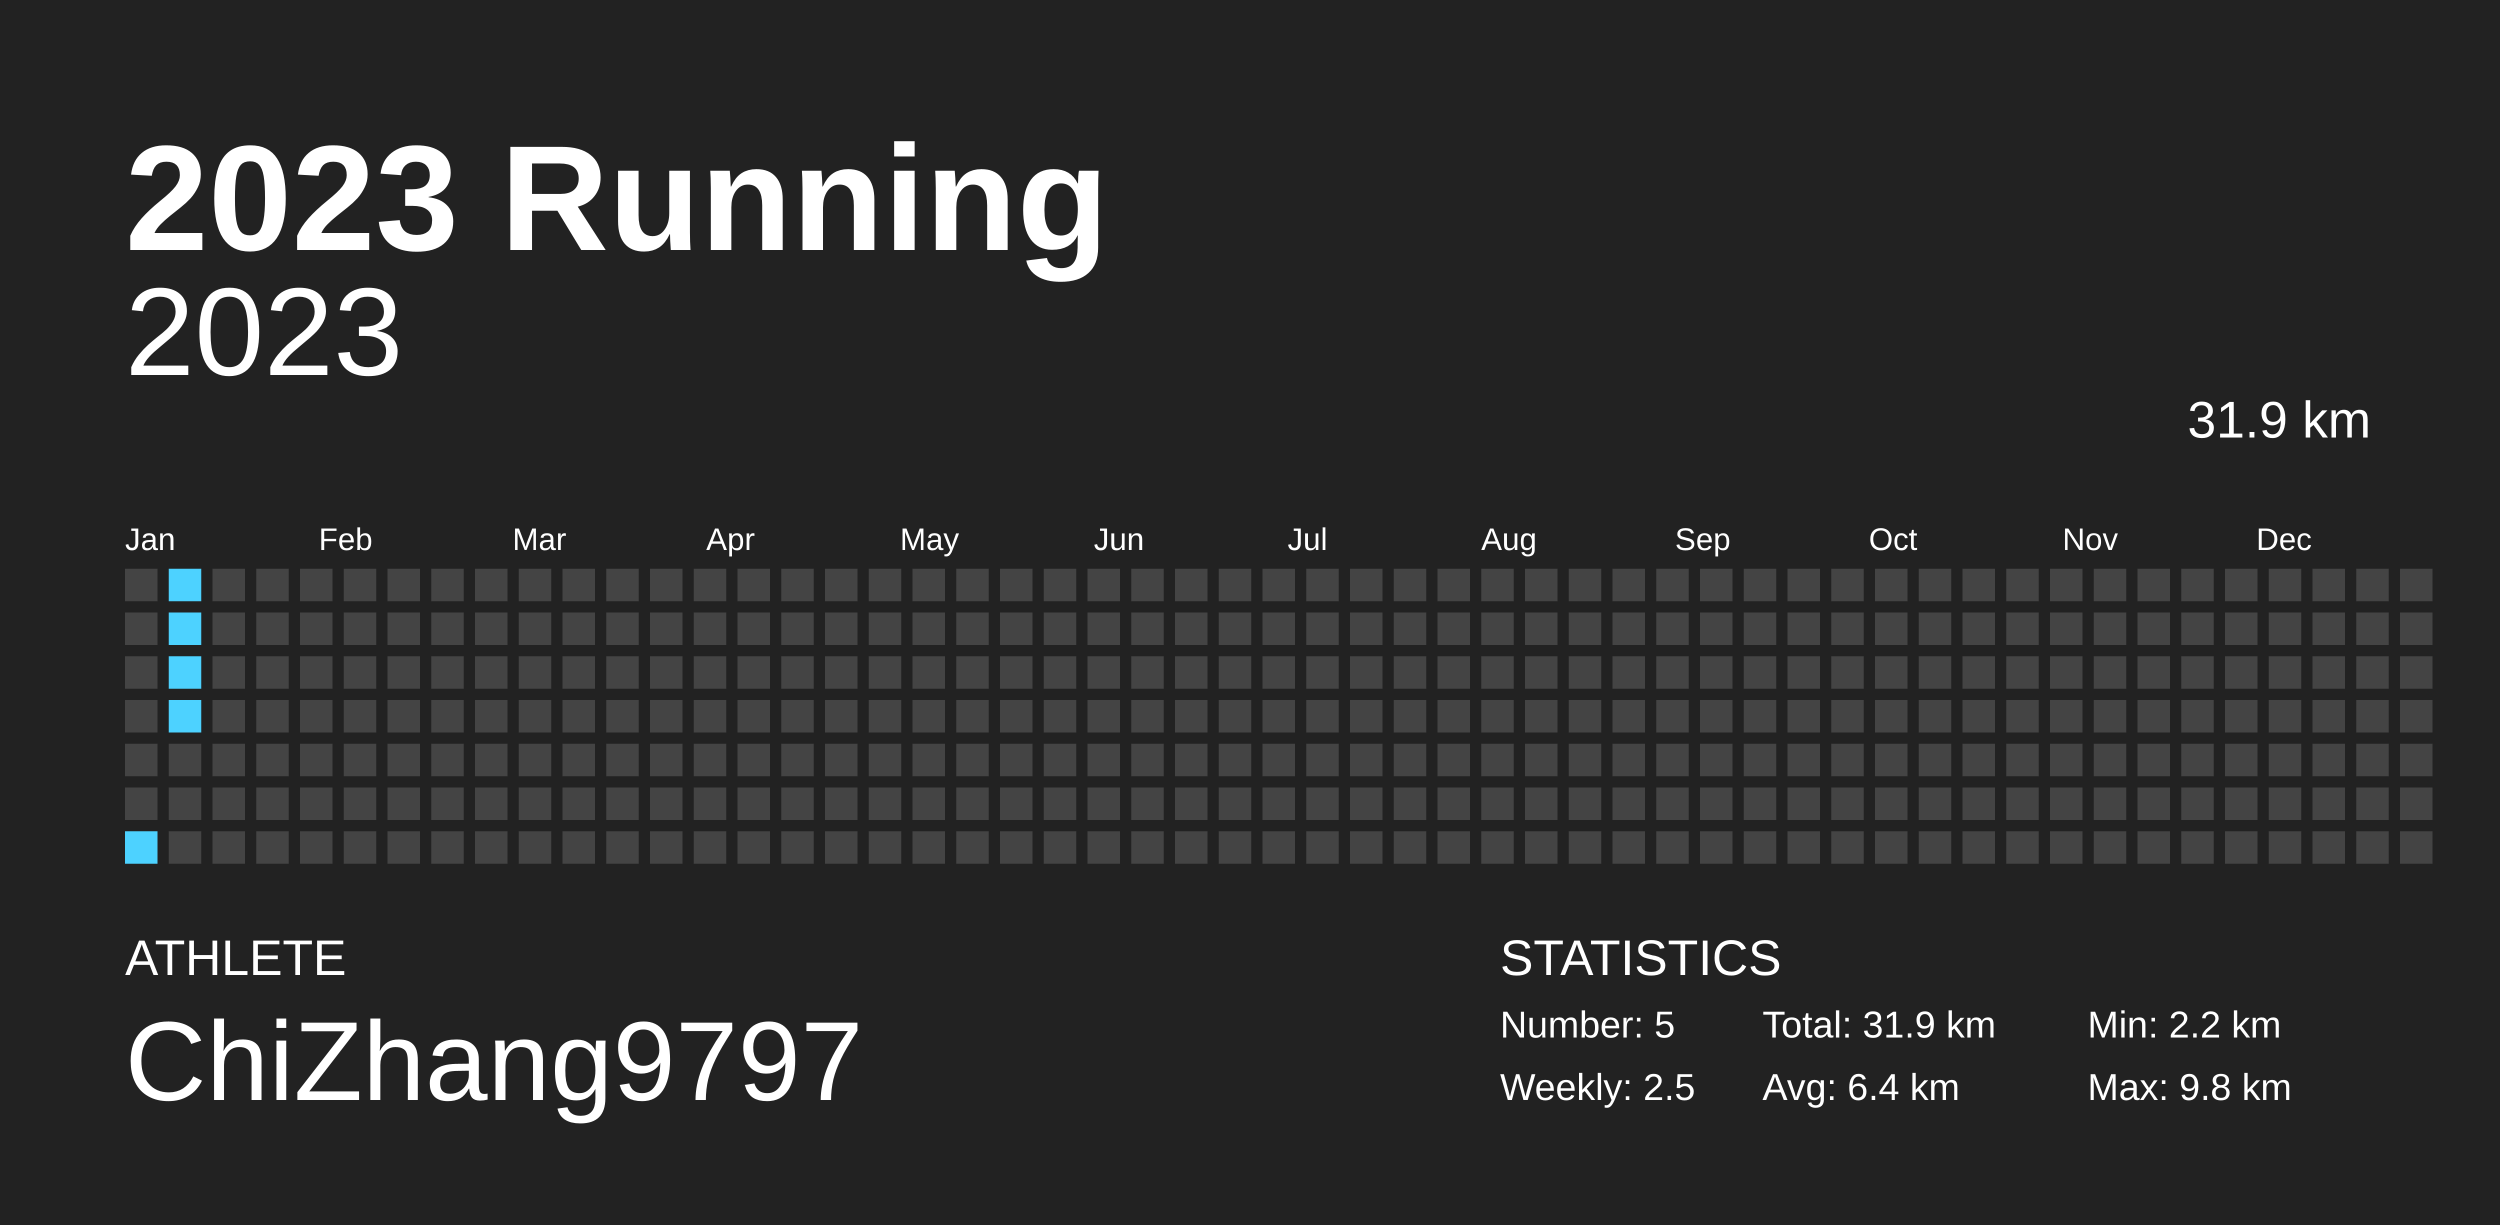
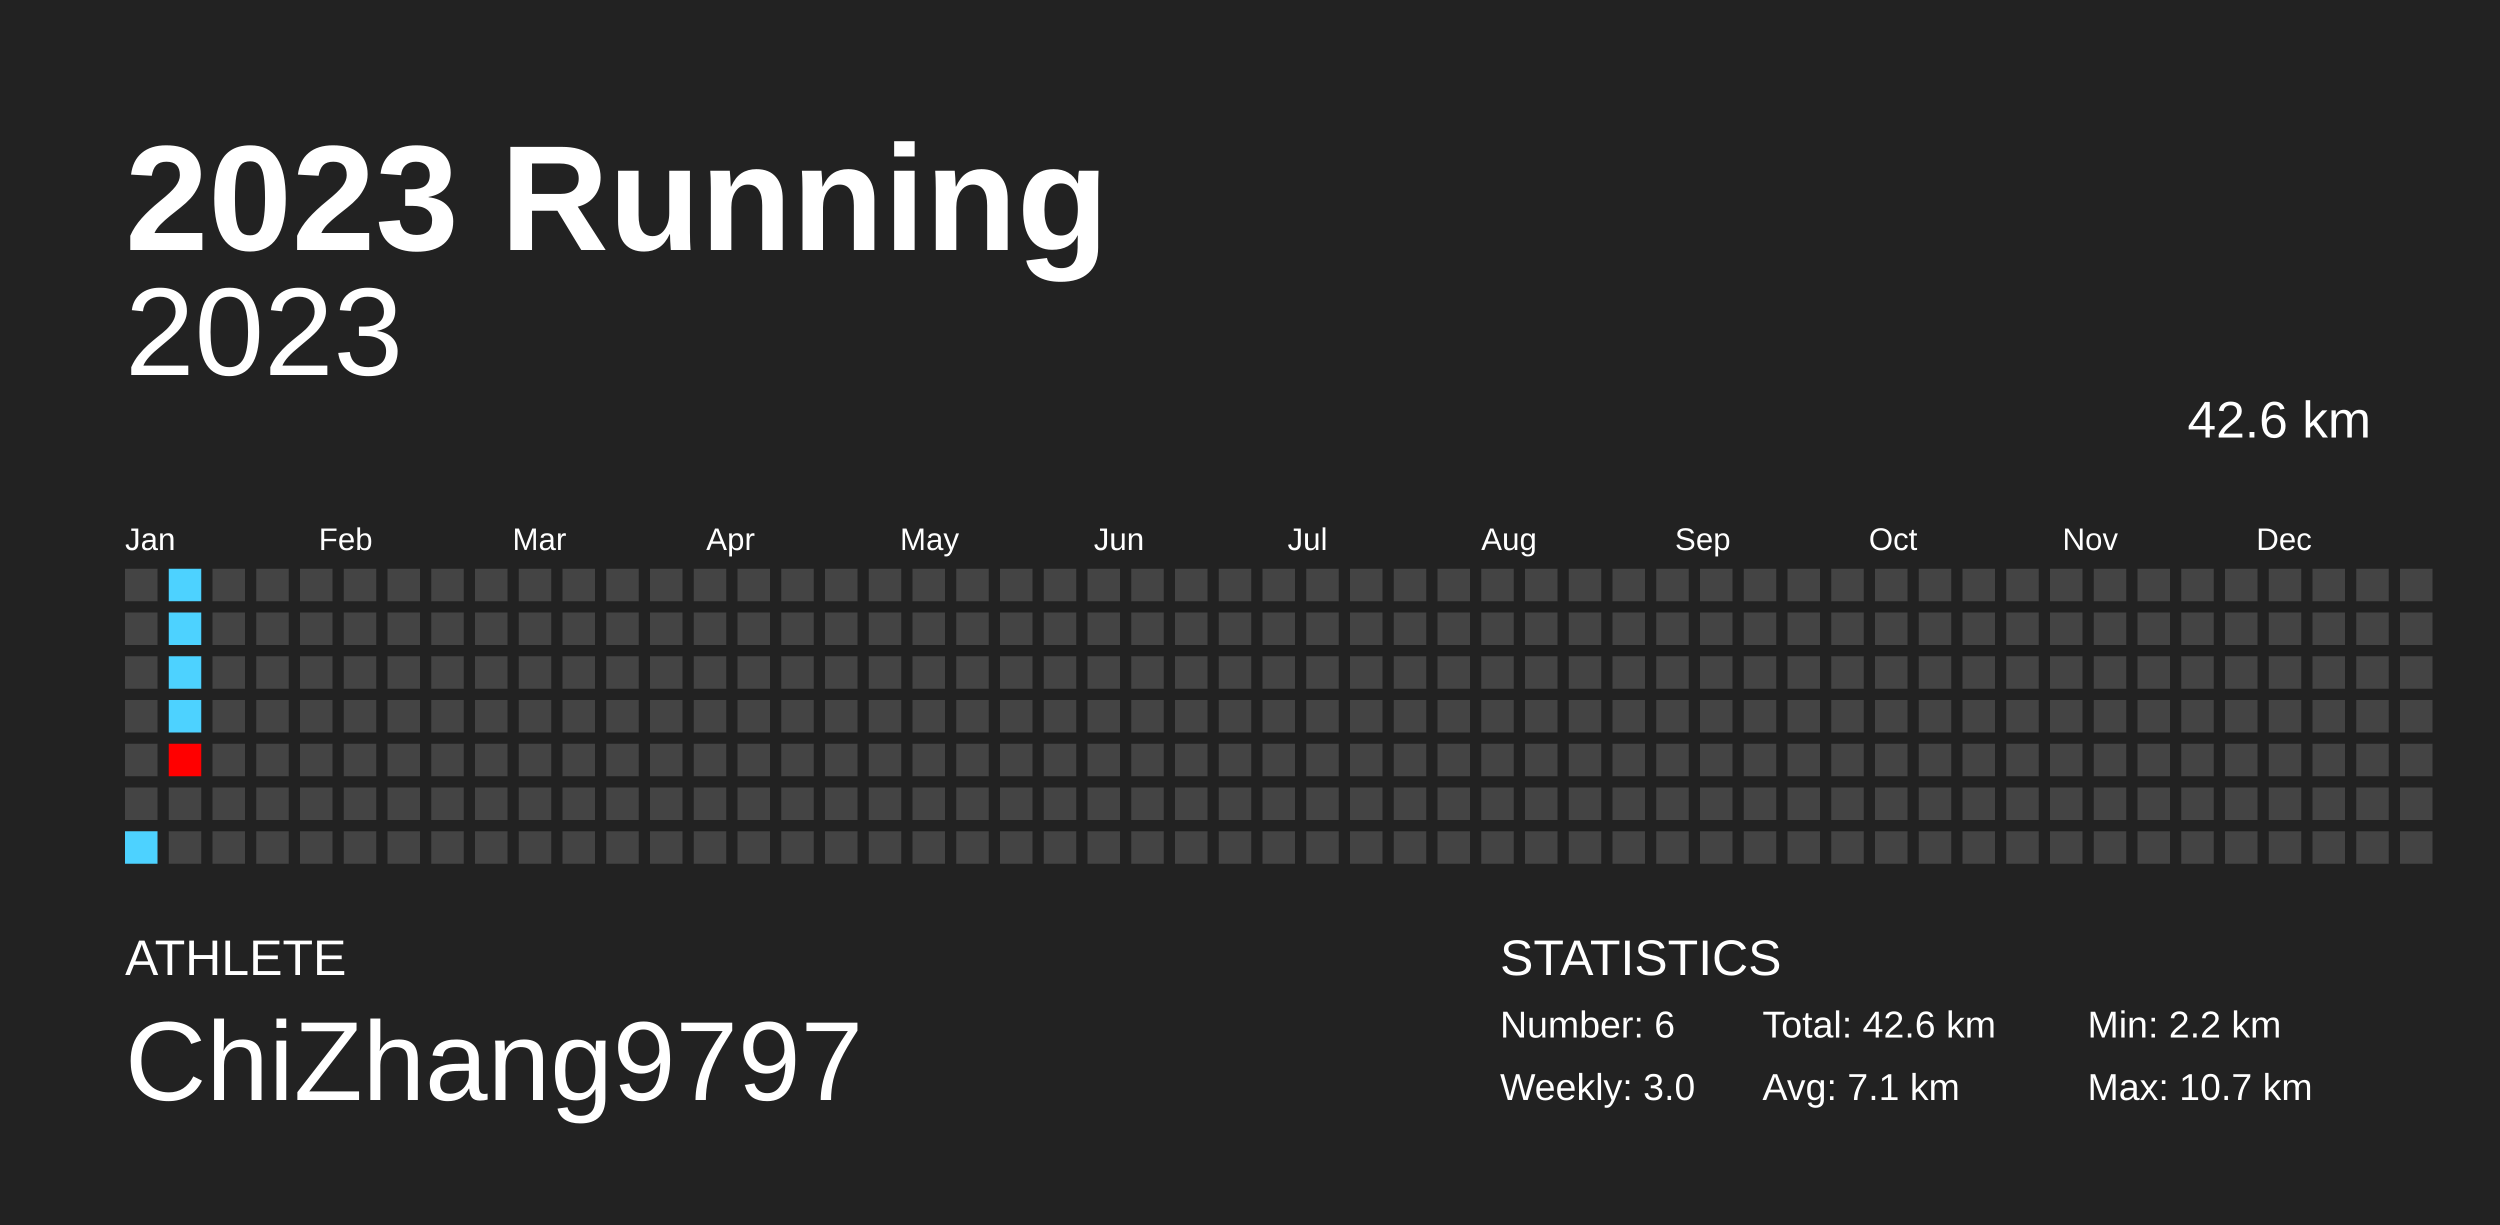
<svg xmlns="http://www.w3.org/2000/svg" baseProfile="full" height="98mm" version="1.1" viewBox="0,0,200,98" width="200mm">
  <defs />
  <rect fill="#222222" height="98" width="200" x="0" y="0" />
  <text fill="#FFFFFF" style="font-size:12px; font-family:Arial; font-weight:bold;" x="10" y="20">2023 Running</text>
  <text fill="#FFFFFF" style="font-size:4px; font-family:Arial" x="10" y="78">ATHLETE</text>
  <text fill="#FFFFFF" style="font-size:9px; font-family:Arial" x="10" y="88">ChiZhang9797</text>
  <text fill="#FFFFFF" style="font-size:4px; font-family:Arial" x="120" y="78">STATISTICS</text>
-   <text fill="#FFFFFF" style="font-size:3px; font-family:Arial" x="120" y="83">Number: 5</text>
-   <text fill="#FFFFFF" style="font-size:3px; font-family:Arial" x="120" y="88">Weekly: 2.5</text>
-   <text fill="#FFFFFF" style="font-size:3px; font-family:Arial" x="141" y="83">Total: 31.9 km</text>
-   <text fill="#FFFFFF" style="font-size:3px; font-family:Arial" x="141" y="88">Avg: 6.4 km</text>
+   <text fill="#FFFFFF" style="font-size:3px; font-family:Arial" x="120" y="83">Number: 6</text>
+   <text fill="#FFFFFF" style="font-size:3px; font-family:Arial" x="120" y="88">Weekly: 3.0</text>
+   <text fill="#FFFFFF" style="font-size:3px; font-family:Arial" x="141" y="83">Total: 42.6 km</text>
+   <text fill="#FFFFFF" style="font-size:3px; font-family:Arial" x="141" y="88">Avg: 7.1 km</text>
  <text fill="#FFFFFF" style="font-size:3px; font-family:Arial" x="167" y="83">Min: 2.2 km</text>
-   <text fill="#FFFFFF" style="font-size:3px; font-family:Arial" x="167" y="88">Max: 9.8 km</text>
+   <text fill="#FFFFFF" style="font-size:3px; font-family:Arial" x="167" y="88">Max: 10.7 km</text>
  <text alignment-baseline="hanging" fill="#FFFFFF" style="font-size:10.0px; font-family:Arial;" x="10" y="30">2023</text>
-   <text alignment-baseline="hanging" fill="#FFFFFF" style="font-size:4.125px; font-family:Arial;" x="175" y="35">31.9 km</text>
+   <text alignment-baseline="hanging" fill="#FFFFFF" style="font-size:4.125px; font-family:Arial;" x="175" y="35">42.6 km</text>
  <text fill="#FFFFFF" style="font-size:2.5px; font-family:Arial" x="10.0" y="44">Jan</text>
  <text fill="#FFFFFF" style="font-size:2.5px; font-family:Arial" x="25.5" y="44">Feb</text>
  <text fill="#FFFFFF" style="font-size:2.5px; font-family:Arial" x="41.0" y="44">Mar</text>
  <text fill="#FFFFFF" style="font-size:2.5px; font-family:Arial" x="56.5" y="44">Apr</text>
  <text fill="#FFFFFF" style="font-size:2.5px; font-family:Arial" x="72.0" y="44">May</text>
  <text fill="#FFFFFF" style="font-size:2.5px; font-family:Arial" x="87.5" y="44">Jun</text>
  <text fill="#FFFFFF" style="font-size:2.5px; font-family:Arial" x="103.0" y="44">Jul</text>
  <text fill="#FFFFFF" style="font-size:2.5px; font-family:Arial" x="118.5" y="44">Aug</text>
  <text fill="#FFFFFF" style="font-size:2.5px; font-family:Arial" x="134.0" y="44">Sep</text>
  <text fill="#FFFFFF" style="font-size:2.5px; font-family:Arial" x="149.5" y="44">Oct</text>
  <text fill="#FFFFFF" style="font-size:2.5px; font-family:Arial" x="165.0" y="44">Nov</text>
  <text fill="#FFFFFF" style="font-size:2.5px; font-family:Arial" x="180.5" y="44">Dec</text>
  <rect fill="#444444" height="2.6" width="2.6" x="10.0" y="45.5" />
  <rect fill="#444444" height="2.6" width="2.6" x="10.0" y="49.0" />
  <rect fill="#444444" height="2.6" width="2.6" x="10.0" y="52.5" />
  <rect fill="#444444" height="2.6" width="2.6" x="10.0" y="56.0" />
  <rect fill="#444444" height="2.6" width="2.6" x="10.0" y="59.5" />
  <rect fill="#444444" height="2.6" width="2.6" x="10.0" y="63.0" />
  <rect fill="#4dd2ff" height="2.6" width="2.6" x="10.0" y="66.5" />
  <rect fill="#4dd2ff" height="2.6" width="2.6" x="13.5" y="45.5" />
  <rect fill="#4dd2ff" height="2.6" width="2.6" x="13.5" y="49.0" />
  <rect fill="#4dd2ff" height="2.6" width="2.6" x="13.5" y="52.5" />
  <rect fill="#4dd2ff" height="2.6" width="2.6" x="13.5" y="56.0" />
-   <rect fill="#444444" height="2.6" width="2.6" x="13.5" y="59.5" />
+   <rect fill="#ff0000" height="2.6" width="2.6" x="13.5" y="59.5" />
  <rect fill="#444444" height="2.6" width="2.6" x="13.5" y="63.0" />
  <rect fill="#444444" height="2.6" width="2.6" x="13.5" y="66.5" />
  <rect fill="#444444" height="2.6" width="2.6" x="17.0" y="45.5" />
  <rect fill="#444444" height="2.6" width="2.6" x="17.0" y="49.0" />
  <rect fill="#444444" height="2.6" width="2.6" x="17.0" y="52.5" />
  <rect fill="#444444" height="2.6" width="2.6" x="17.0" y="56.0" />
  <rect fill="#444444" height="2.6" width="2.6" x="17.0" y="59.5" />
  <rect fill="#444444" height="2.6" width="2.6" x="17.0" y="63.0" />
  <rect fill="#444444" height="2.6" width="2.6" x="17.0" y="66.5" />
  <rect fill="#444444" height="2.6" width="2.6" x="20.5" y="45.5" />
  <rect fill="#444444" height="2.6" width="2.6" x="20.5" y="49.0" />
  <rect fill="#444444" height="2.6" width="2.6" x="20.5" y="52.5" />
  <rect fill="#444444" height="2.6" width="2.6" x="20.5" y="56.0" />
  <rect fill="#444444" height="2.6" width="2.6" x="20.5" y="59.5" />
  <rect fill="#444444" height="2.6" width="2.6" x="20.5" y="63.0" />
  <rect fill="#444444" height="2.6" width="2.6" x="20.5" y="66.5" />
  <rect fill="#444444" height="2.6" width="2.6" x="24.0" y="45.5" />
  <rect fill="#444444" height="2.6" width="2.6" x="24.0" y="49.0" />
  <rect fill="#444444" height="2.6" width="2.6" x="24.0" y="52.5" />
  <rect fill="#444444" height="2.6" width="2.6" x="24.0" y="56.0" />
  <rect fill="#444444" height="2.6" width="2.6" x="24.0" y="59.5" />
  <rect fill="#444444" height="2.6" width="2.6" x="24.0" y="63.0" />
  <rect fill="#444444" height="2.6" width="2.6" x="24.0" y="66.5" />
  <rect fill="#444444" height="2.6" width="2.6" x="27.5" y="45.5" />
  <rect fill="#444444" height="2.6" width="2.6" x="27.5" y="49.0" />
  <rect fill="#444444" height="2.6" width="2.6" x="27.5" y="52.5" />
  <rect fill="#444444" height="2.6" width="2.6" x="27.5" y="56.0" />
  <rect fill="#444444" height="2.6" width="2.6" x="27.5" y="59.5" />
  <rect fill="#444444" height="2.6" width="2.6" x="27.5" y="63.0" />
  <rect fill="#444444" height="2.6" width="2.6" x="27.5" y="66.5" />
  <rect fill="#444444" height="2.6" width="2.6" x="31.0" y="45.5" />
  <rect fill="#444444" height="2.6" width="2.6" x="31.0" y="49.0" />
  <rect fill="#444444" height="2.6" width="2.6" x="31.0" y="52.5" />
  <rect fill="#444444" height="2.6" width="2.6" x="31.0" y="56.0" />
  <rect fill="#444444" height="2.6" width="2.6" x="31.0" y="59.5" />
  <rect fill="#444444" height="2.6" width="2.6" x="31.0" y="63.0" />
  <rect fill="#444444" height="2.6" width="2.6" x="31.0" y="66.5" />
  <rect fill="#444444" height="2.6" width="2.6" x="34.5" y="45.5" />
  <rect fill="#444444" height="2.6" width="2.6" x="34.5" y="49.0" />
  <rect fill="#444444" height="2.6" width="2.6" x="34.5" y="52.5" />
  <rect fill="#444444" height="2.6" width="2.6" x="34.5" y="56.0" />
  <rect fill="#444444" height="2.6" width="2.6" x="34.5" y="59.5" />
  <rect fill="#444444" height="2.6" width="2.6" x="34.5" y="63.0" />
  <rect fill="#444444" height="2.6" width="2.6" x="34.5" y="66.5" />
  <rect fill="#444444" height="2.6" width="2.6" x="38.0" y="45.5" />
  <rect fill="#444444" height="2.6" width="2.6" x="38.0" y="49.0" />
  <rect fill="#444444" height="2.6" width="2.6" x="38.0" y="52.5" />
  <rect fill="#444444" height="2.6" width="2.6" x="38.0" y="56.0" />
  <rect fill="#444444" height="2.6" width="2.6" x="38.0" y="59.5" />
  <rect fill="#444444" height="2.6" width="2.6" x="38.0" y="63.0" />
  <rect fill="#444444" height="2.6" width="2.6" x="38.0" y="66.5" />
  <rect fill="#444444" height="2.6" width="2.6" x="41.5" y="45.5" />
  <rect fill="#444444" height="2.6" width="2.6" x="41.5" y="49.0" />
  <rect fill="#444444" height="2.6" width="2.6" x="41.5" y="52.5" />
  <rect fill="#444444" height="2.6" width="2.6" x="41.5" y="56.0" />
  <rect fill="#444444" height="2.6" width="2.6" x="41.5" y="59.5" />
  <rect fill="#444444" height="2.6" width="2.6" x="41.5" y="63.0" />
  <rect fill="#444444" height="2.6" width="2.6" x="41.5" y="66.5" />
  <rect fill="#444444" height="2.6" width="2.6" x="45.0" y="45.5" />
  <rect fill="#444444" height="2.6" width="2.6" x="45.0" y="49.0" />
  <rect fill="#444444" height="2.6" width="2.6" x="45.0" y="52.5" />
  <rect fill="#444444" height="2.6" width="2.6" x="45.0" y="56.0" />
  <rect fill="#444444" height="2.6" width="2.6" x="45.0" y="59.5" />
  <rect fill="#444444" height="2.6" width="2.6" x="45.0" y="63.0" />
  <rect fill="#444444" height="2.6" width="2.6" x="45.0" y="66.5" />
  <rect fill="#444444" height="2.6" width="2.6" x="48.5" y="45.5" />
  <rect fill="#444444" height="2.6" width="2.6" x="48.5" y="49.0" />
  <rect fill="#444444" height="2.6" width="2.6" x="48.5" y="52.5" />
  <rect fill="#444444" height="2.6" width="2.6" x="48.5" y="56.0" />
  <rect fill="#444444" height="2.6" width="2.6" x="48.5" y="59.5" />
  <rect fill="#444444" height="2.6" width="2.6" x="48.5" y="63.0" />
  <rect fill="#444444" height="2.6" width="2.6" x="48.5" y="66.5" />
  <rect fill="#444444" height="2.6" width="2.6" x="52.0" y="45.5" />
  <rect fill="#444444" height="2.6" width="2.6" x="52.0" y="49.0" />
  <rect fill="#444444" height="2.6" width="2.6" x="52.0" y="52.5" />
  <rect fill="#444444" height="2.6" width="2.6" x="52.0" y="56.0" />
  <rect fill="#444444" height="2.6" width="2.6" x="52.0" y="59.5" />
  <rect fill="#444444" height="2.6" width="2.6" x="52.0" y="63.0" />
  <rect fill="#444444" height="2.6" width="2.6" x="52.0" y="66.5" />
  <rect fill="#444444" height="2.6" width="2.6" x="55.5" y="45.5" />
  <rect fill="#444444" height="2.6" width="2.6" x="55.5" y="49.0" />
  <rect fill="#444444" height="2.6" width="2.6" x="55.5" y="52.5" />
  <rect fill="#444444" height="2.6" width="2.6" x="55.5" y="56.0" />
  <rect fill="#444444" height="2.6" width="2.6" x="55.5" y="59.5" />
  <rect fill="#444444" height="2.6" width="2.6" x="55.5" y="63.0" />
  <rect fill="#444444" height="2.6" width="2.6" x="55.5" y="66.5" />
  <rect fill="#444444" height="2.6" width="2.6" x="59.0" y="45.5" />
  <rect fill="#444444" height="2.6" width="2.6" x="59.0" y="49.0" />
  <rect fill="#444444" height="2.6" width="2.6" x="59.0" y="52.5" />
  <rect fill="#444444" height="2.6" width="2.6" x="59.0" y="56.0" />
  <rect fill="#444444" height="2.6" width="2.6" x="59.0" y="59.5" />
  <rect fill="#444444" height="2.6" width="2.6" x="59.0" y="63.0" />
  <rect fill="#444444" height="2.6" width="2.6" x="59.0" y="66.5" />
  <rect fill="#444444" height="2.6" width="2.6" x="62.5" y="45.5" />
  <rect fill="#444444" height="2.6" width="2.6" x="62.5" y="49.0" />
  <rect fill="#444444" height="2.6" width="2.6" x="62.5" y="52.5" />
  <rect fill="#444444" height="2.6" width="2.6" x="62.5" y="56.0" />
  <rect fill="#444444" height="2.6" width="2.6" x="62.5" y="59.5" />
  <rect fill="#444444" height="2.6" width="2.6" x="62.5" y="63.0" />
  <rect fill="#444444" height="2.6" width="2.6" x="62.5" y="66.5" />
  <rect fill="#444444" height="2.6" width="2.6" x="66.0" y="45.5" />
  <rect fill="#444444" height="2.6" width="2.6" x="66.0" y="49.0" />
  <rect fill="#444444" height="2.6" width="2.6" x="66.0" y="52.5" />
  <rect fill="#444444" height="2.6" width="2.6" x="66.0" y="56.0" />
  <rect fill="#444444" height="2.6" width="2.6" x="66.0" y="59.5" />
  <rect fill="#444444" height="2.6" width="2.6" x="66.0" y="63.0" />
  <rect fill="#444444" height="2.6" width="2.6" x="66.0" y="66.5" />
  <rect fill="#444444" height="2.6" width="2.6" x="69.5" y="45.5" />
  <rect fill="#444444" height="2.6" width="2.6" x="69.5" y="49.0" />
  <rect fill="#444444" height="2.6" width="2.6" x="69.5" y="52.5" />
  <rect fill="#444444" height="2.6" width="2.6" x="69.5" y="56.0" />
  <rect fill="#444444" height="2.6" width="2.6" x="69.5" y="59.5" />
  <rect fill="#444444" height="2.6" width="2.6" x="69.5" y="63.0" />
  <rect fill="#444444" height="2.6" width="2.6" x="69.5" y="66.5" />
  <rect fill="#444444" height="2.6" width="2.6" x="73.0" y="45.5" />
  <rect fill="#444444" height="2.6" width="2.6" x="73.0" y="49.0" />
  <rect fill="#444444" height="2.6" width="2.6" x="73.0" y="52.5" />
  <rect fill="#444444" height="2.6" width="2.6" x="73.0" y="56.0" />
  <rect fill="#444444" height="2.6" width="2.6" x="73.0" y="59.5" />
  <rect fill="#444444" height="2.6" width="2.6" x="73.0" y="63.0" />
  <rect fill="#444444" height="2.6" width="2.6" x="73.0" y="66.5" />
  <rect fill="#444444" height="2.6" width="2.6" x="76.5" y="45.5" />
  <rect fill="#444444" height="2.6" width="2.6" x="76.5" y="49.0" />
  <rect fill="#444444" height="2.6" width="2.6" x="76.5" y="52.5" />
  <rect fill="#444444" height="2.6" width="2.6" x="76.5" y="56.0" />
  <rect fill="#444444" height="2.6" width="2.6" x="76.5" y="59.5" />
  <rect fill="#444444" height="2.6" width="2.6" x="76.5" y="63.0" />
  <rect fill="#444444" height="2.6" width="2.6" x="76.5" y="66.5" />
  <rect fill="#444444" height="2.6" width="2.6" x="80.0" y="45.5" />
  <rect fill="#444444" height="2.6" width="2.6" x="80.0" y="49.0" />
  <rect fill="#444444" height="2.6" width="2.6" x="80.0" y="52.5" />
  <rect fill="#444444" height="2.6" width="2.6" x="80.0" y="56.0" />
  <rect fill="#444444" height="2.6" width="2.6" x="80.0" y="59.5" />
  <rect fill="#444444" height="2.6" width="2.6" x="80.0" y="63.0" />
  <rect fill="#444444" height="2.6" width="2.6" x="80.0" y="66.5" />
  <rect fill="#444444" height="2.6" width="2.6" x="83.5" y="45.5" />
  <rect fill="#444444" height="2.6" width="2.6" x="83.5" y="49.0" />
  <rect fill="#444444" height="2.6" width="2.6" x="83.5" y="52.5" />
  <rect fill="#444444" height="2.6" width="2.6" x="83.5" y="56.0" />
  <rect fill="#444444" height="2.6" width="2.6" x="83.5" y="59.5" />
  <rect fill="#444444" height="2.6" width="2.6" x="83.5" y="63.0" />
  <rect fill="#444444" height="2.6" width="2.6" x="83.5" y="66.5" />
  <rect fill="#444444" height="2.6" width="2.6" x="87.0" y="45.5" />
  <rect fill="#444444" height="2.6" width="2.6" x="87.0" y="49.0" />
  <rect fill="#444444" height="2.6" width="2.6" x="87.0" y="52.5" />
  <rect fill="#444444" height="2.6" width="2.6" x="87.0" y="56.0" />
  <rect fill="#444444" height="2.6" width="2.6" x="87.0" y="59.5" />
  <rect fill="#444444" height="2.6" width="2.6" x="87.0" y="63.0" />
  <rect fill="#444444" height="2.6" width="2.6" x="87.0" y="66.5" />
  <rect fill="#444444" height="2.6" width="2.6" x="90.5" y="45.5" />
  <rect fill="#444444" height="2.6" width="2.6" x="90.5" y="49.0" />
  <rect fill="#444444" height="2.6" width="2.6" x="90.5" y="52.5" />
  <rect fill="#444444" height="2.6" width="2.6" x="90.5" y="56.0" />
  <rect fill="#444444" height="2.6" width="2.6" x="90.5" y="59.5" />
  <rect fill="#444444" height="2.6" width="2.6" x="90.5" y="63.0" />
  <rect fill="#444444" height="2.6" width="2.6" x="90.5" y="66.5" />
  <rect fill="#444444" height="2.6" width="2.6" x="94.0" y="45.5" />
  <rect fill="#444444" height="2.6" width="2.6" x="94.0" y="49.0" />
  <rect fill="#444444" height="2.6" width="2.6" x="94.0" y="52.5" />
  <rect fill="#444444" height="2.6" width="2.6" x="94.0" y="56.0" />
  <rect fill="#444444" height="2.6" width="2.6" x="94.0" y="59.5" />
  <rect fill="#444444" height="2.6" width="2.6" x="94.0" y="63.0" />
  <rect fill="#444444" height="2.6" width="2.6" x="94.0" y="66.5" />
  <rect fill="#444444" height="2.6" width="2.6" x="97.5" y="45.5" />
  <rect fill="#444444" height="2.6" width="2.6" x="97.5" y="49.0" />
  <rect fill="#444444" height="2.6" width="2.6" x="97.5" y="52.5" />
  <rect fill="#444444" height="2.6" width="2.6" x="97.5" y="56.0" />
  <rect fill="#444444" height="2.6" width="2.6" x="97.5" y="59.5" />
  <rect fill="#444444" height="2.6" width="2.6" x="97.5" y="63.0" />
  <rect fill="#444444" height="2.6" width="2.6" x="97.5" y="66.5" />
  <rect fill="#444444" height="2.6" width="2.6" x="101.0" y="45.5" />
  <rect fill="#444444" height="2.6" width="2.6" x="101.0" y="49.0" />
  <rect fill="#444444" height="2.6" width="2.6" x="101.0" y="52.5" />
  <rect fill="#444444" height="2.6" width="2.6" x="101.0" y="56.0" />
  <rect fill="#444444" height="2.6" width="2.6" x="101.0" y="59.5" />
  <rect fill="#444444" height="2.6" width="2.6" x="101.0" y="63.0" />
  <rect fill="#444444" height="2.6" width="2.6" x="101.0" y="66.5" />
  <rect fill="#444444" height="2.6" width="2.6" x="104.5" y="45.5" />
  <rect fill="#444444" height="2.6" width="2.6" x="104.5" y="49.0" />
  <rect fill="#444444" height="2.6" width="2.6" x="104.5" y="52.5" />
  <rect fill="#444444" height="2.6" width="2.6" x="104.5" y="56.0" />
  <rect fill="#444444" height="2.6" width="2.6" x="104.5" y="59.5" />
  <rect fill="#444444" height="2.6" width="2.6" x="104.5" y="63.0" />
  <rect fill="#444444" height="2.6" width="2.6" x="104.5" y="66.5" />
  <rect fill="#444444" height="2.6" width="2.6" x="108.0" y="45.5" />
  <rect fill="#444444" height="2.6" width="2.6" x="108.0" y="49.0" />
  <rect fill="#444444" height="2.6" width="2.6" x="108.0" y="52.5" />
  <rect fill="#444444" height="2.6" width="2.6" x="108.0" y="56.0" />
  <rect fill="#444444" height="2.6" width="2.6" x="108.0" y="59.5" />
  <rect fill="#444444" height="2.6" width="2.6" x="108.0" y="63.0" />
  <rect fill="#444444" height="2.6" width="2.6" x="108.0" y="66.5" />
  <rect fill="#444444" height="2.6" width="2.6" x="111.5" y="45.5" />
  <rect fill="#444444" height="2.6" width="2.6" x="111.5" y="49.0" />
  <rect fill="#444444" height="2.6" width="2.6" x="111.5" y="52.5" />
  <rect fill="#444444" height="2.6" width="2.6" x="111.5" y="56.0" />
  <rect fill="#444444" height="2.6" width="2.6" x="111.5" y="59.5" />
  <rect fill="#444444" height="2.6" width="2.6" x="111.5" y="63.0" />
  <rect fill="#444444" height="2.6" width="2.6" x="111.5" y="66.5" />
  <rect fill="#444444" height="2.6" width="2.6" x="115.0" y="45.5" />
  <rect fill="#444444" height="2.6" width="2.6" x="115.0" y="49.0" />
  <rect fill="#444444" height="2.6" width="2.6" x="115.0" y="52.5" />
  <rect fill="#444444" height="2.6" width="2.6" x="115.0" y="56.0" />
  <rect fill="#444444" height="2.6" width="2.6" x="115.0" y="59.5" />
  <rect fill="#444444" height="2.6" width="2.6" x="115.0" y="63.0" />
  <rect fill="#444444" height="2.6" width="2.6" x="115.0" y="66.5" />
  <rect fill="#444444" height="2.6" width="2.6" x="118.5" y="45.5" />
  <rect fill="#444444" height="2.6" width="2.6" x="118.5" y="49.0" />
  <rect fill="#444444" height="2.6" width="2.6" x="118.5" y="52.5" />
  <rect fill="#444444" height="2.6" width="2.6" x="118.5" y="56.0" />
  <rect fill="#444444" height="2.6" width="2.6" x="118.5" y="59.5" />
  <rect fill="#444444" height="2.6" width="2.6" x="118.5" y="63.0" />
  <rect fill="#444444" height="2.6" width="2.6" x="118.5" y="66.5" />
  <rect fill="#444444" height="2.6" width="2.6" x="122.0" y="45.5" />
  <rect fill="#444444" height="2.6" width="2.6" x="122.0" y="49.0" />
  <rect fill="#444444" height="2.6" width="2.6" x="122.0" y="52.5" />
  <rect fill="#444444" height="2.6" width="2.6" x="122.0" y="56.0" />
  <rect fill="#444444" height="2.6" width="2.6" x="122.0" y="59.5" />
  <rect fill="#444444" height="2.6" width="2.6" x="122.0" y="63.0" />
  <rect fill="#444444" height="2.6" width="2.6" x="122.0" y="66.5" />
  <rect fill="#444444" height="2.6" width="2.6" x="125.5" y="45.5" />
  <rect fill="#444444" height="2.6" width="2.6" x="125.5" y="49.0" />
  <rect fill="#444444" height="2.6" width="2.6" x="125.5" y="52.5" />
  <rect fill="#444444" height="2.6" width="2.6" x="125.5" y="56.0" />
  <rect fill="#444444" height="2.6" width="2.6" x="125.5" y="59.5" />
  <rect fill="#444444" height="2.6" width="2.6" x="125.5" y="63.0" />
  <rect fill="#444444" height="2.6" width="2.6" x="125.5" y="66.5" />
  <rect fill="#444444" height="2.6" width="2.6" x="129.0" y="45.5" />
  <rect fill="#444444" height="2.6" width="2.6" x="129.0" y="49.0" />
  <rect fill="#444444" height="2.6" width="2.6" x="129.0" y="52.5" />
  <rect fill="#444444" height="2.6" width="2.6" x="129.0" y="56.0" />
  <rect fill="#444444" height="2.6" width="2.6" x="129.0" y="59.5" />
  <rect fill="#444444" height="2.6" width="2.6" x="129.0" y="63.0" />
  <rect fill="#444444" height="2.6" width="2.6" x="129.0" y="66.5" />
  <rect fill="#444444" height="2.6" width="2.6" x="132.5" y="45.5" />
  <rect fill="#444444" height="2.6" width="2.6" x="132.5" y="49.0" />
  <rect fill="#444444" height="2.6" width="2.6" x="132.5" y="52.5" />
  <rect fill="#444444" height="2.6" width="2.6" x="132.5" y="56.0" />
  <rect fill="#444444" height="2.6" width="2.6" x="132.5" y="59.5" />
  <rect fill="#444444" height="2.6" width="2.6" x="132.5" y="63.0" />
  <rect fill="#444444" height="2.6" width="2.6" x="132.5" y="66.5" />
  <rect fill="#444444" height="2.6" width="2.6" x="136.0" y="45.5" />
  <rect fill="#444444" height="2.6" width="2.6" x="136.0" y="49.0" />
  <rect fill="#444444" height="2.6" width="2.6" x="136.0" y="52.5" />
  <rect fill="#444444" height="2.6" width="2.6" x="136.0" y="56.0" />
  <rect fill="#444444" height="2.6" width="2.6" x="136.0" y="59.5" />
  <rect fill="#444444" height="2.6" width="2.6" x="136.0" y="63.0" />
  <rect fill="#444444" height="2.6" width="2.6" x="136.0" y="66.5" />
  <rect fill="#444444" height="2.6" width="2.6" x="139.5" y="45.5" />
  <rect fill="#444444" height="2.6" width="2.6" x="139.5" y="49.0" />
  <rect fill="#444444" height="2.6" width="2.6" x="139.5" y="52.5" />
  <rect fill="#444444" height="2.6" width="2.6" x="139.5" y="56.0" />
  <rect fill="#444444" height="2.6" width="2.6" x="139.5" y="59.5" />
  <rect fill="#444444" height="2.6" width="2.6" x="139.5" y="63.0" />
  <rect fill="#444444" height="2.6" width="2.6" x="139.5" y="66.5" />
  <rect fill="#444444" height="2.6" width="2.6" x="143.0" y="45.5" />
  <rect fill="#444444" height="2.6" width="2.6" x="143.0" y="49.0" />
  <rect fill="#444444" height="2.6" width="2.6" x="143.0" y="52.5" />
  <rect fill="#444444" height="2.6" width="2.6" x="143.0" y="56.0" />
  <rect fill="#444444" height="2.6" width="2.6" x="143.0" y="59.5" />
  <rect fill="#444444" height="2.6" width="2.6" x="143.0" y="63.0" />
  <rect fill="#444444" height="2.6" width="2.6" x="143.0" y="66.5" />
  <rect fill="#444444" height="2.6" width="2.6" x="146.5" y="45.5" />
  <rect fill="#444444" height="2.6" width="2.6" x="146.5" y="49.0" />
  <rect fill="#444444" height="2.6" width="2.6" x="146.5" y="52.5" />
  <rect fill="#444444" height="2.6" width="2.6" x="146.5" y="56.0" />
  <rect fill="#444444" height="2.6" width="2.6" x="146.5" y="59.5" />
  <rect fill="#444444" height="2.6" width="2.6" x="146.5" y="63.0" />
  <rect fill="#444444" height="2.6" width="2.6" x="146.5" y="66.5" />
  <rect fill="#444444" height="2.6" width="2.6" x="150.0" y="45.5" />
  <rect fill="#444444" height="2.6" width="2.6" x="150.0" y="49.0" />
  <rect fill="#444444" height="2.6" width="2.6" x="150.0" y="52.5" />
  <rect fill="#444444" height="2.6" width="2.6" x="150.0" y="56.0" />
  <rect fill="#444444" height="2.6" width="2.6" x="150.0" y="59.5" />
  <rect fill="#444444" height="2.6" width="2.6" x="150.0" y="63.0" />
  <rect fill="#444444" height="2.6" width="2.6" x="150.0" y="66.5" />
  <rect fill="#444444" height="2.6" width="2.6" x="153.5" y="45.5" />
  <rect fill="#444444" height="2.6" width="2.6" x="153.5" y="49.0" />
  <rect fill="#444444" height="2.6" width="2.6" x="153.5" y="52.5" />
  <rect fill="#444444" height="2.6" width="2.6" x="153.5" y="56.0" />
  <rect fill="#444444" height="2.6" width="2.6" x="153.5" y="59.5" />
  <rect fill="#444444" height="2.6" width="2.6" x="153.5" y="63.0" />
  <rect fill="#444444" height="2.6" width="2.6" x="153.5" y="66.5" />
  <rect fill="#444444" height="2.6" width="2.6" x="157.0" y="45.5" />
  <rect fill="#444444" height="2.6" width="2.6" x="157.0" y="49.0" />
  <rect fill="#444444" height="2.6" width="2.6" x="157.0" y="52.5" />
  <rect fill="#444444" height="2.6" width="2.6" x="157.0" y="56.0" />
  <rect fill="#444444" height="2.6" width="2.6" x="157.0" y="59.5" />
  <rect fill="#444444" height="2.6" width="2.6" x="157.0" y="63.0" />
  <rect fill="#444444" height="2.6" width="2.6" x="157.0" y="66.5" />
  <rect fill="#444444" height="2.6" width="2.6" x="160.5" y="45.5" />
  <rect fill="#444444" height="2.6" width="2.6" x="160.5" y="49.0" />
  <rect fill="#444444" height="2.6" width="2.6" x="160.5" y="52.5" />
  <rect fill="#444444" height="2.6" width="2.6" x="160.5" y="56.0" />
  <rect fill="#444444" height="2.6" width="2.6" x="160.5" y="59.5" />
  <rect fill="#444444" height="2.6" width="2.6" x="160.5" y="63.0" />
  <rect fill="#444444" height="2.6" width="2.6" x="160.5" y="66.5" />
  <rect fill="#444444" height="2.6" width="2.6" x="164.0" y="45.5" />
  <rect fill="#444444" height="2.6" width="2.6" x="164.0" y="49.0" />
  <rect fill="#444444" height="2.6" width="2.6" x="164.0" y="52.5" />
  <rect fill="#444444" height="2.6" width="2.6" x="164.0" y="56.0" />
  <rect fill="#444444" height="2.6" width="2.6" x="164.0" y="59.5" />
  <rect fill="#444444" height="2.6" width="2.6" x="164.0" y="63.0" />
  <rect fill="#444444" height="2.6" width="2.6" x="164.0" y="66.5" />
  <rect fill="#444444" height="2.6" width="2.6" x="167.5" y="45.5" />
  <rect fill="#444444" height="2.6" width="2.6" x="167.5" y="49.0" />
  <rect fill="#444444" height="2.6" width="2.6" x="167.5" y="52.5" />
  <rect fill="#444444" height="2.6" width="2.6" x="167.5" y="56.0" />
  <rect fill="#444444" height="2.6" width="2.6" x="167.5" y="59.5" />
  <rect fill="#444444" height="2.6" width="2.6" x="167.5" y="63.0" />
  <rect fill="#444444" height="2.6" width="2.6" x="167.5" y="66.5" />
  <rect fill="#444444" height="2.6" width="2.6" x="171.0" y="45.5" />
  <rect fill="#444444" height="2.6" width="2.6" x="171.0" y="49.0" />
  <rect fill="#444444" height="2.6" width="2.6" x="171.0" y="52.5" />
  <rect fill="#444444" height="2.6" width="2.6" x="171.0" y="56.0" />
  <rect fill="#444444" height="2.6" width="2.6" x="171.0" y="59.5" />
  <rect fill="#444444" height="2.6" width="2.6" x="171.0" y="63.0" />
  <rect fill="#444444" height="2.6" width="2.6" x="171.0" y="66.5" />
  <rect fill="#444444" height="2.6" width="2.6" x="174.5" y="45.5" />
  <rect fill="#444444" height="2.6" width="2.6" x="174.5" y="49.0" />
  <rect fill="#444444" height="2.6" width="2.6" x="174.5" y="52.5" />
  <rect fill="#444444" height="2.6" width="2.6" x="174.5" y="56.0" />
  <rect fill="#444444" height="2.6" width="2.6" x="174.5" y="59.5" />
  <rect fill="#444444" height="2.6" width="2.6" x="174.5" y="63.0" />
  <rect fill="#444444" height="2.6" width="2.6" x="174.5" y="66.5" />
  <rect fill="#444444" height="2.6" width="2.6" x="178.0" y="45.5" />
  <rect fill="#444444" height="2.6" width="2.6" x="178.0" y="49.0" />
  <rect fill="#444444" height="2.6" width="2.6" x="178.0" y="52.5" />
  <rect fill="#444444" height="2.6" width="2.6" x="178.0" y="56.0" />
  <rect fill="#444444" height="2.6" width="2.6" x="178.0" y="59.5" />
  <rect fill="#444444" height="2.6" width="2.6" x="178.0" y="63.0" />
  <rect fill="#444444" height="2.6" width="2.6" x="178.0" y="66.5" />
  <rect fill="#444444" height="2.6" width="2.6" x="181.5" y="45.5" />
  <rect fill="#444444" height="2.6" width="2.6" x="181.5" y="49.0" />
  <rect fill="#444444" height="2.6" width="2.6" x="181.5" y="52.5" />
  <rect fill="#444444" height="2.6" width="2.6" x="181.5" y="56.0" />
  <rect fill="#444444" height="2.6" width="2.6" x="181.5" y="59.5" />
  <rect fill="#444444" height="2.6" width="2.6" x="181.5" y="63.0" />
  <rect fill="#444444" height="2.6" width="2.6" x="181.5" y="66.5" />
  <rect fill="#444444" height="2.6" width="2.6" x="185.0" y="45.5" />
  <rect fill="#444444" height="2.6" width="2.6" x="185.0" y="49.0" />
  <rect fill="#444444" height="2.6" width="2.6" x="185.0" y="52.5" />
  <rect fill="#444444" height="2.6" width="2.6" x="185.0" y="56.0" />
  <rect fill="#444444" height="2.6" width="2.6" x="185.0" y="59.5" />
  <rect fill="#444444" height="2.6" width="2.6" x="185.0" y="63.0" />
  <rect fill="#444444" height="2.6" width="2.6" x="185.0" y="66.5" />
  <rect fill="#444444" height="2.6" width="2.6" x="188.5" y="45.5" />
  <rect fill="#444444" height="2.6" width="2.6" x="188.5" y="49.0" />
  <rect fill="#444444" height="2.6" width="2.6" x="188.5" y="52.5" />
  <rect fill="#444444" height="2.6" width="2.6" x="188.5" y="56.0" />
  <rect fill="#444444" height="2.6" width="2.6" x="188.5" y="59.5" />
  <rect fill="#444444" height="2.6" width="2.6" x="188.5" y="63.0" />
  <rect fill="#444444" height="2.6" width="2.6" x="188.5" y="66.5" />
  <rect fill="#444444" height="2.6" width="2.6" x="192.0" y="45.5" />
  <rect fill="#444444" height="2.6" width="2.6" x="192.0" y="49.0" />
  <rect fill="#444444" height="2.6" width="2.6" x="192.0" y="52.5" />
  <rect fill="#444444" height="2.6" width="2.6" x="192.0" y="56.0" />
  <rect fill="#444444" height="2.6" width="2.6" x="192.0" y="59.5" />
  <rect fill="#444444" height="2.6" width="2.6" x="192.0" y="63.0" />
  <rect fill="#444444" height="2.6" width="2.6" x="192.0" y="66.5" />
</svg>
